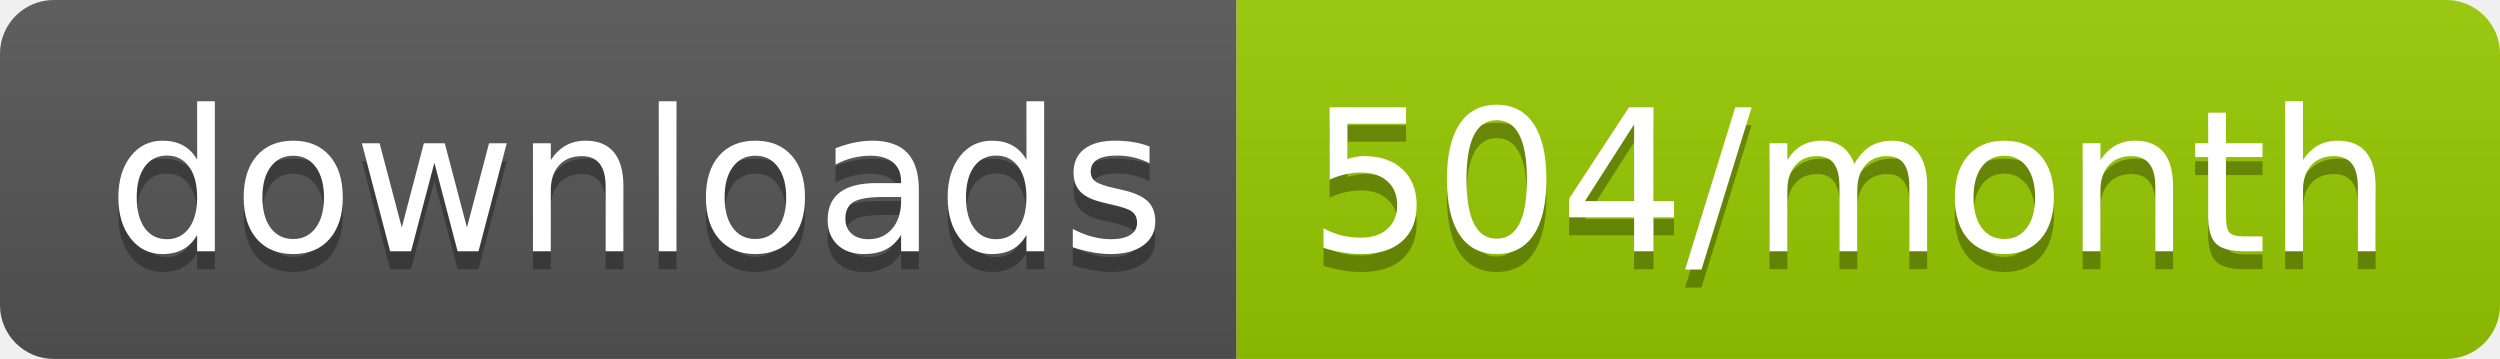
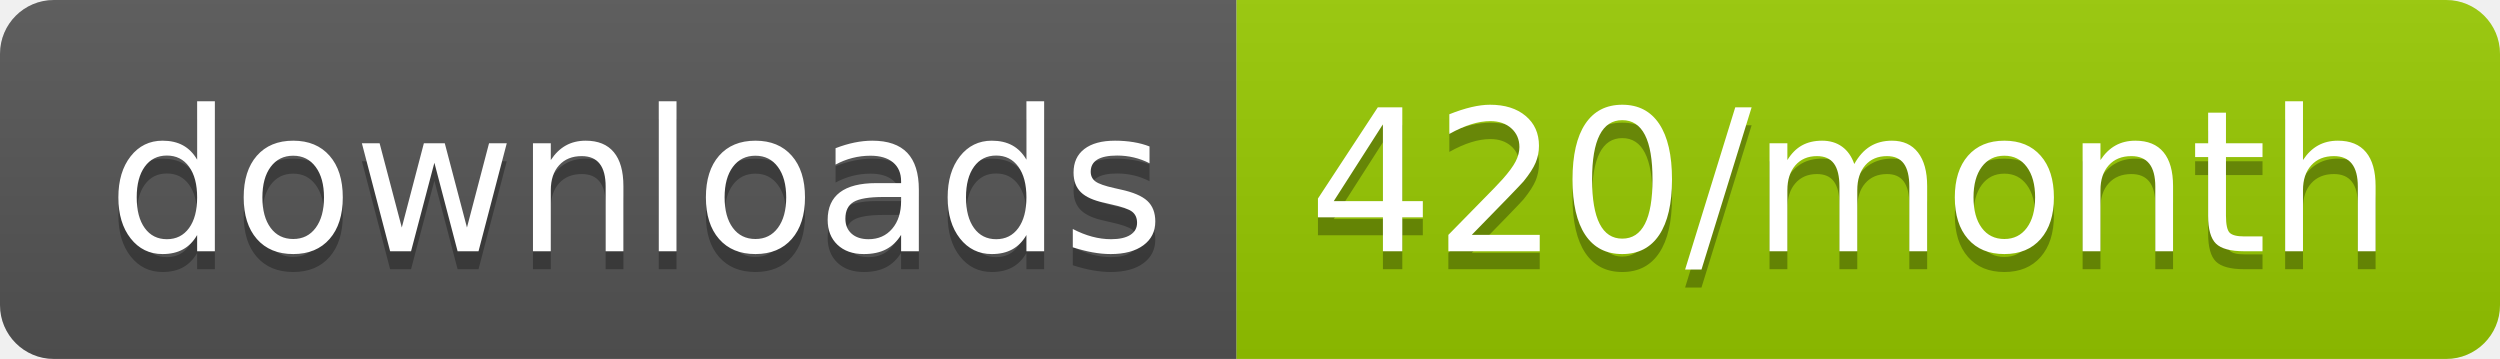
<svg xmlns="http://www.w3.org/2000/svg" width="139.3" height="20">
  <linearGradient id="smooth" x2="0" y2="100%">
    <stop offset="0" stop-color="#bbb" stop-opacity=".1" />
    <stop offset="1" stop-opacity=".1" />
  </linearGradient>
  <clipPath id="round">
    <rect width="139.3" height="20" rx="3" fill="#fff" />
  </clipPath>
  <g clip-path="url(#round)">
    <rect width="68.9" height="20" fill="#555" />
    <rect x="68.9" width="70.4" height="20" fill="#97CA00" />
    <rect width="139.3" height="20" fill="url(#smooth)" />
  </g>
  <g fill="#fff" text-anchor="middle" font-family="DejaVu Sans,Verdana,Geneva,sans-serif" font-size="110">
    <text x="354.5" y="150" fill="#010101" fill-opacity=".3" transform="scale(0.1)" textLength="589.0" lengthAdjust="spacing">downloads</text>
    <text x="354.5" y="140" transform="scale(0.1)" textLength="589.0" lengthAdjust="spacing">downloads</text>
-     <text x="1031.0" y="150" fill="#010101" fill-opacity=".3" transform="scale(0.1)" textLength="604.0" lengthAdjust="spacing">504/month</text>
-     <text x="1031.0" y="140" transform="scale(0.1)" textLength="604.0" lengthAdjust="spacing">504/month</text>
+     <text x="1031.0" y="150" fill="#010101" fill-opacity=".3" transform="scale(0.1)" textLength="604.0" lengthAdjust="spacing">420/month</text>
+     <text x="1031.0" y="140" transform="scale(0.1)" textLength="604.0" lengthAdjust="spacing">420/month</text>
  </g>
</svg>
